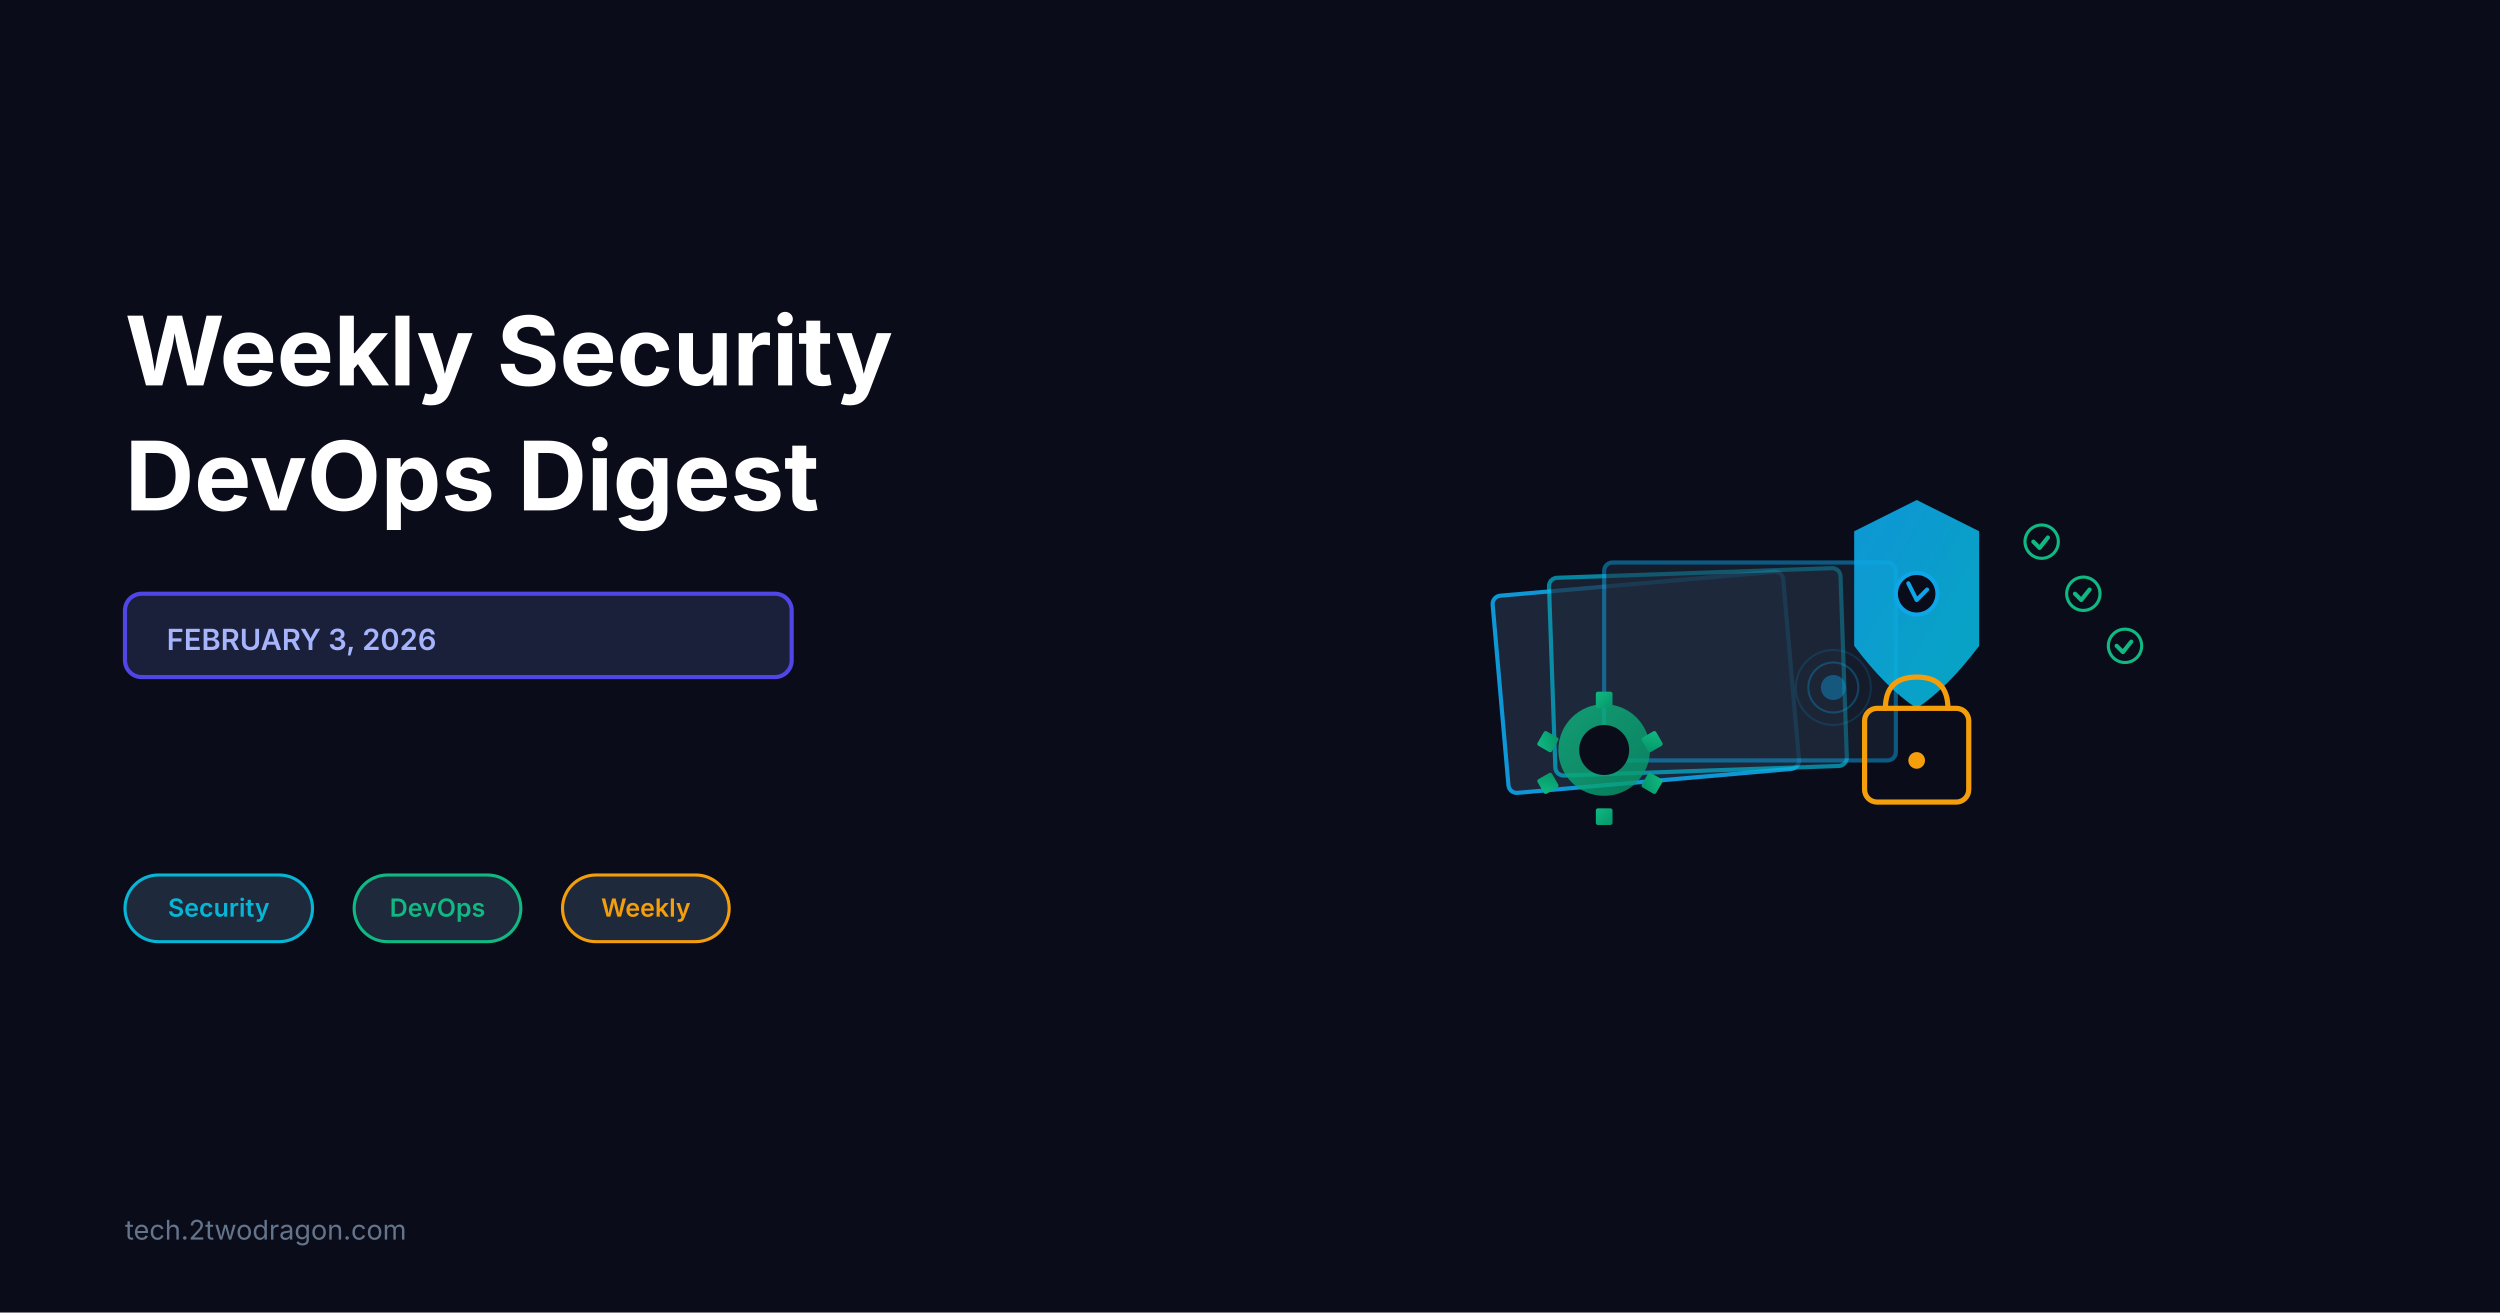
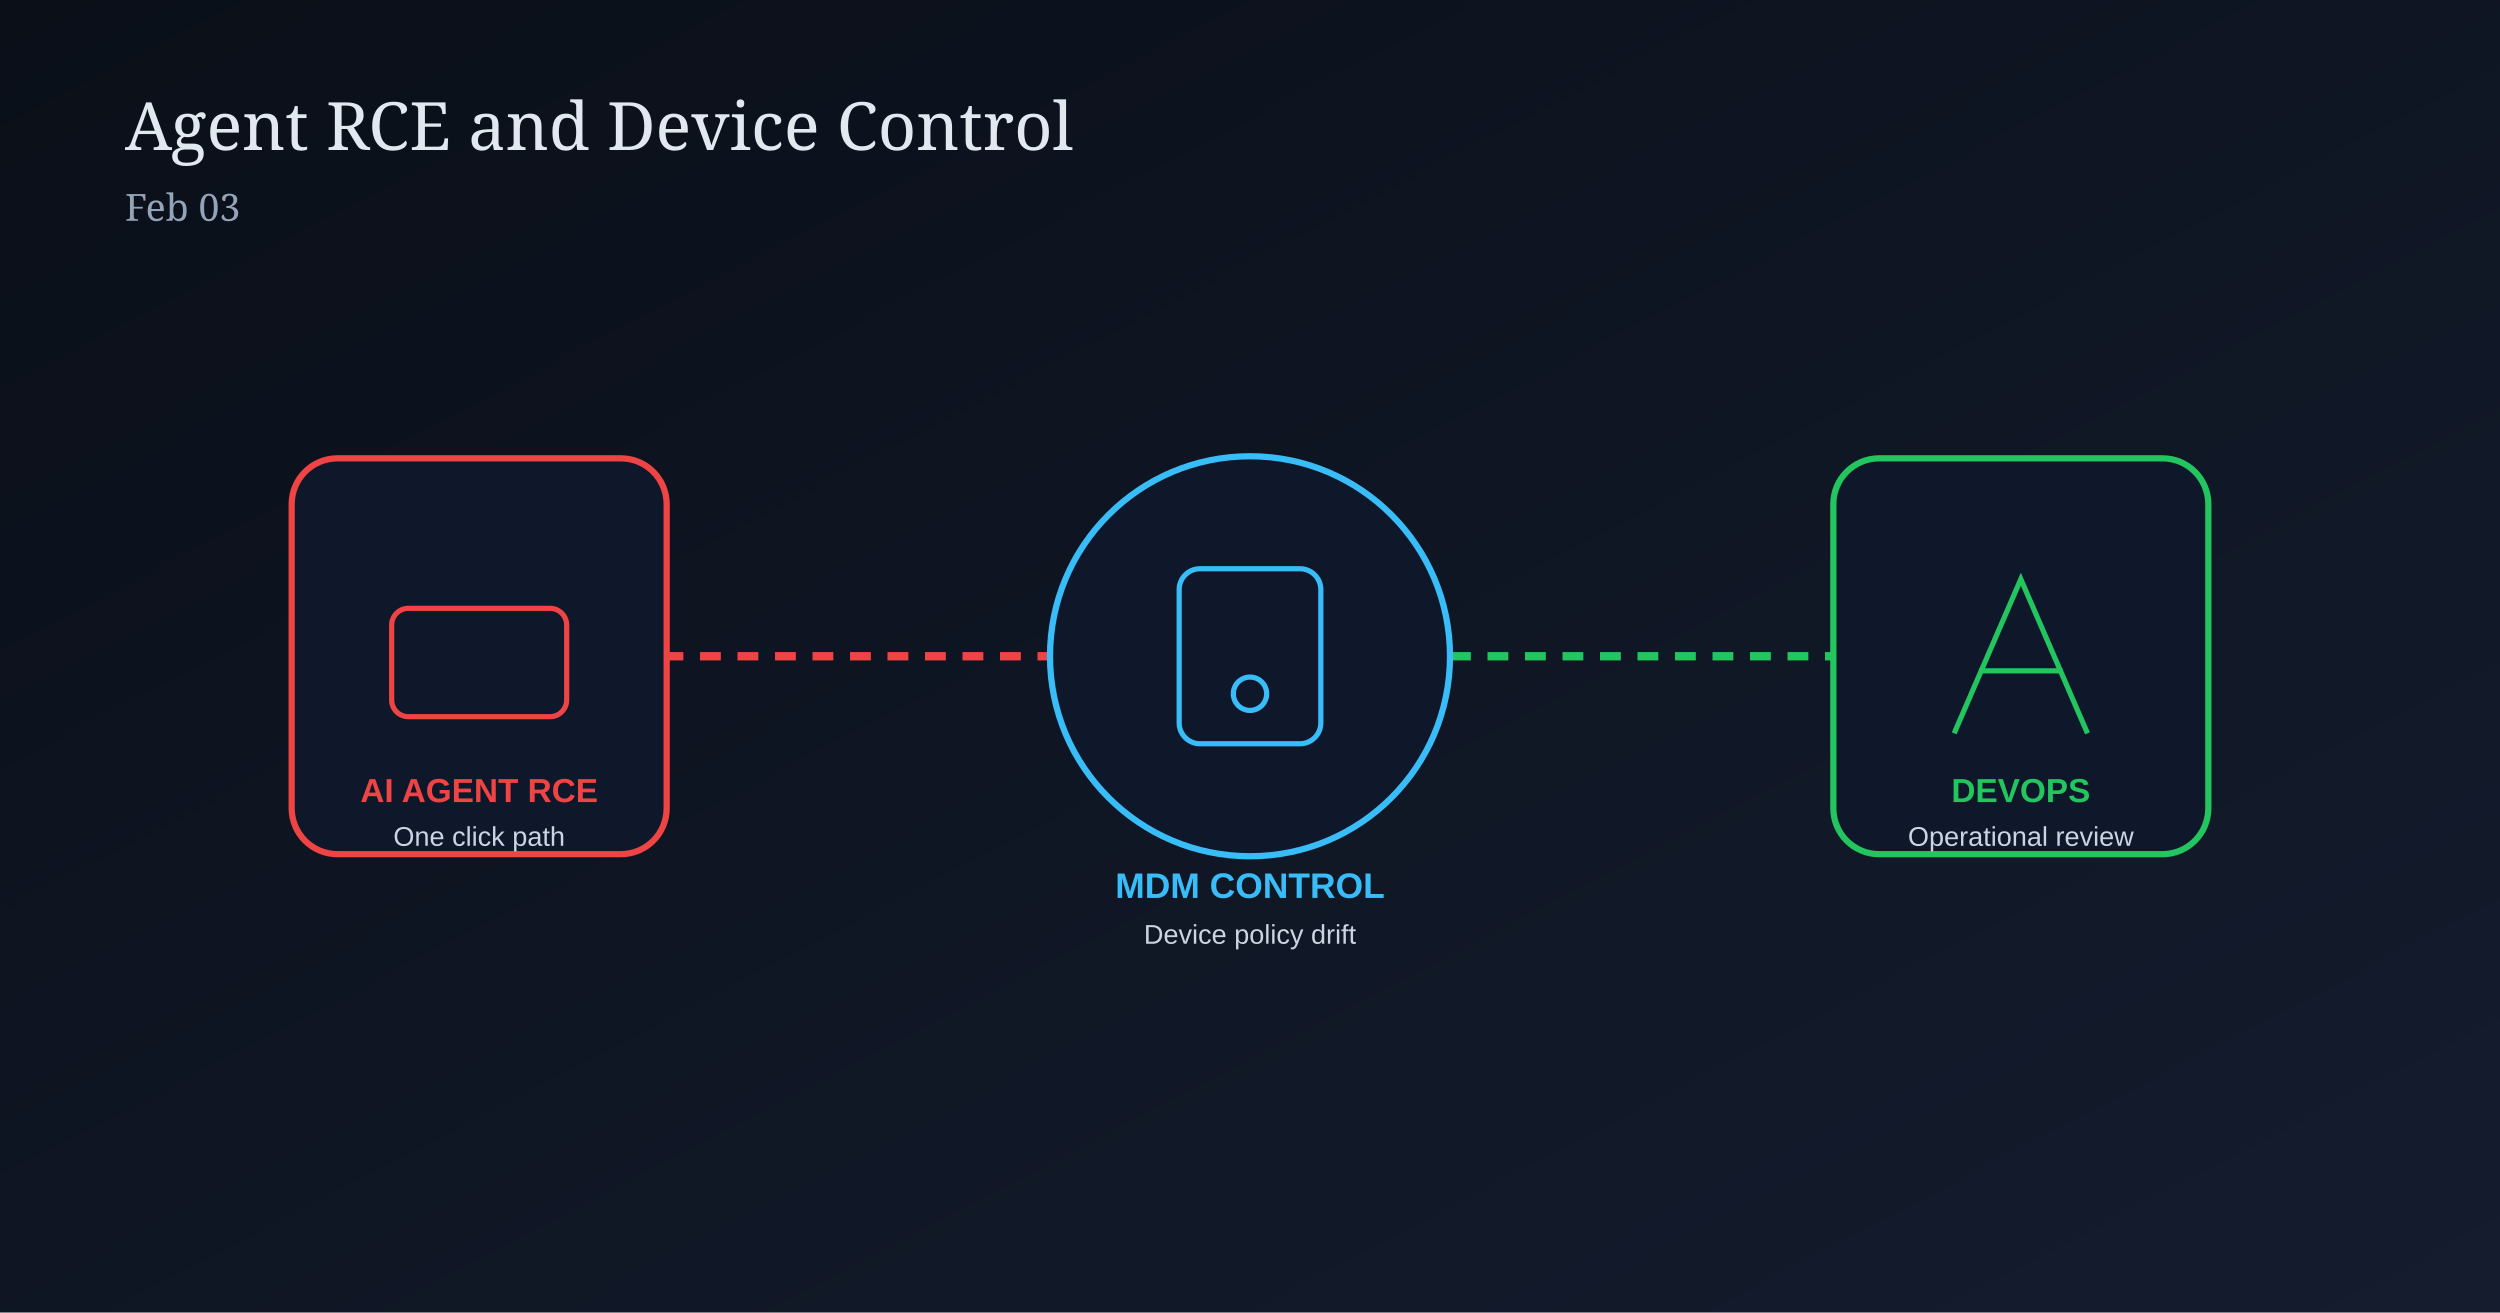
- <svg xmlns="http://www.w3.org/2000/svg" viewBox="0 0 1200 630">
-   <rect width="1200" height="630" fill="#0a0c1a" />
-   <text x="60" y="185" font-family="system-ui, -apple-system, sans-serif" font-size="46" font-weight="700" fill="white">Weekly Security</text>
-   <text x="60" y="245" font-family="system-ui, -apple-system, sans-serif" font-size="46" font-weight="700" fill="white">DevOps Digest</text>
-   <rect x="60" y="285" width="320" height="40" rx="8" fill="#1a1f3a" stroke="#4f46e5" stroke-width="2" />
-   <text x="80" y="312" font-family="system-ui, -apple-system, sans-serif" font-size="14" font-weight="600" fill="#a5b4fc">FEBRUARY 3, 2026</text>
-   <g y="420">
-     <rect x="60" y="420" width="90" height="32" rx="16" fill="#1e293b" stroke="#06b6d4" stroke-width="1.5" />
-     <text x="105" y="440" font-family="system-ui, -apple-system, sans-serif" font-size="12" font-weight="600" fill="#06b6d4" text-anchor="middle">Security</text>
-     <rect x="170" y="420" width="80" height="32" rx="16" fill="#1e293b" stroke="#10b981" stroke-width="1.5" />
-     <text x="210" y="440" font-family="system-ui, -apple-system, sans-serif" font-size="12" font-weight="600" fill="#10b981" text-anchor="middle">DevOps</text>
-     <rect x="270" y="420" width="80" height="32" rx="16" fill="#1e293b" stroke="#f59e0b" stroke-width="1.5" />
-     <text x="310" y="440" font-family="system-ui, -apple-system, sans-serif" font-size="12" font-weight="600" fill="#f59e0b" text-anchor="middle">Weekly</text>
-   </g>
-   <text x="60" y="595" font-family="system-ui, -apple-system, sans-serif" font-size="13" fill="#64748b">tech.2twodragon.com</text>
+ <svg xmlns="http://www.w3.org/2000/svg" width="1200" height="630" viewBox="0 0 1200 630">
  <defs>
-     <linearGradient id="shieldGrad" x1="0%" y1="0%" x2="100%" y2="100%">
-       <stop offset="0%" style="stop-color:#0ea5e9;stop-opacity:1" />
-       <stop offset="100%" style="stop-color:#06b6d4;stop-opacity:1" />
-     </linearGradient>
-     <linearGradient id="gearGrad" x1="0%" y1="0%" x2="100%" y2="100%">
-       <stop offset="0%" style="stop-color:#10b981;stop-opacity:1" />
-       <stop offset="100%" style="stop-color:#059669;stop-opacity:1" />
+     <linearGradient id="bg0203" x1="0" y1="0" x2="1" y2="1">
+       <stop offset="0%" stop-color="#0a0f18" />
+       <stop offset="100%" stop-color="#141c2e" />
    </linearGradient>
  </defs>
-   <rect x="720" y="280" width="140" height="95" rx="4" fill="#1e293b" stroke="#0ea5e9" stroke-width="2" opacity="0.9" transform="rotate(-5 790 327.5)" />
-   <rect x="745" y="275" width="140" height="95" rx="4" fill="#1e293b" stroke="#06b6d4" stroke-width="2" opacity="0.7" transform="rotate(-2 815 322.5)" />
-   <rect x="770" y="270" width="140" height="95" rx="4" fill="#1e293b" stroke="#0ea5e9" stroke-width="2" opacity="0.5" />
-   <path d="M 920 240 L 950 255 L 950 310 Q 935 330 920 340 Q 905 330 890 310 L 890 255 Z" fill="url(#shieldGrad)" opacity="0.9" />
-   <circle cx="920" cy="285" r="10" fill="#0a0c1a" stroke="#0ea5e9" stroke-width="2" />
-   <path d="M 916 280 L 920 288 L 925 283" fill="none" stroke="#0ea5e9" stroke-width="2" stroke-linecap="round" stroke-linejoin="round" />
-   <g transform="translate(770, 360)">
-     <circle cx="0" cy="0" r="22" fill="url(#gearGrad)" opacity="0.8" />
-     <circle cx="0" cy="0" r="12" fill="#0a0c1a" />
-     <rect x="-4" y="-28" width="8" height="8" fill="url(#gearGrad)" rx="1" />
-     <rect x="19" y="-8" width="8" height="8" fill="url(#gearGrad)" rx="1" transform="rotate(60 23 -4)" />
-     <rect x="19" y="12" width="8" height="8" fill="url(#gearGrad)" rx="1" transform="rotate(120 23 16)" />
-     <rect x="-4" y="28" width="8" height="8" fill="url(#gearGrad)" rx="1" />
-     <rect x="-31" y="12" width="8" height="8" fill="url(#gearGrad)" rx="1" transform="rotate(-120 -27 16)" />
-     <rect x="-31" y="-8" width="8" height="8" fill="url(#gearGrad)" rx="1" transform="rotate(-60 -27 -4)" />
+   <rect width="1200" height="630" fill="url(#bg0203)" />
+   <text x="60" y="72" fill="#e2e8f0" font-size="32" font-family="Georgia, serif">Agent RCE and Device Control</text>
+   <text x="60" y="106" fill="#94a3b8" font-size="18" font-family="Georgia, serif">Feb 03</text>
+   <line x1="300" y1="315" x2="540" y2="315" stroke="#ef4444" stroke-width="4" stroke-dasharray="10 8" />
+   <line x1="660" y1="315" x2="900" y2="315" stroke="#22c55e" stroke-width="4" stroke-dasharray="10 8" />
+   <g transform="translate(140,220)">
+     <rect width="180" height="190" rx="22" fill="#0f172a" stroke="#ef4444" stroke-width="3" />
+     <rect x="48" y="72" width="84" height="52" rx="8" fill="none" stroke="#ef4444" stroke-width="2.5" />
+     <text x="90" y="165" text-anchor="middle" fill="#ef4444" font-size="16" font-family="Arial" font-weight="700">AI AGENT RCE</text>
+     <text x="90" y="186" text-anchor="middle" fill="#cbd5e1" font-size="13" font-family="Arial">One click path</text>
  </g>
-   <rect x="895" y="340" width="50" height="45" rx="6" fill="none" stroke="#f59e0b" stroke-width="2.5" />
-   <path d="M 905 340 Q 905 325 920 325 Q 935 325 935 340" fill="none" stroke="#f59e0b" stroke-width="2.5" stroke-linecap="round" />
-   <circle cx="920" cy="365" r="4" fill="#f59e0b" />
-   <g transform="translate(980, 260)">
-     <circle cx="0" cy="0" r="8" fill="none" stroke="#10b981" stroke-width="1.5" />
-     <path d="M -4 0 L -1 3 L 3 -2" fill="none" stroke="#10b981" stroke-width="2" stroke-linecap="round" stroke-linejoin="round" />
+   <g transform="translate(510,205)">
+     <circle cx="90" cy="110" r="96" fill="#0f172a" stroke="#38bdf8" stroke-width="3" />
+     <rect x="56" y="68" width="68" height="84" rx="10" fill="none" stroke="#38bdf8" stroke-width="2.5" />
+     <circle cx="90" cy="128" r="8" fill="none" stroke="#38bdf8" stroke-width="2.5" />
+     <text x="90" y="226" text-anchor="middle" fill="#38bdf8" font-size="17" font-family="Arial" font-weight="700">MDM CONTROL</text>
+     <text x="90" y="248" text-anchor="middle" fill="#cbd5e1" font-size="13" font-family="Arial">Device policy drift</text>
  </g>
-   <g transform="translate(1000, 285)">
-     <circle cx="0" cy="0" r="8" fill="none" stroke="#10b981" stroke-width="1.5" />
-     <path d="M -4 0 L -1 3 L 3 -2" fill="none" stroke="#10b981" stroke-width="2" stroke-linecap="round" stroke-linejoin="round" />
+   <g transform="translate(880,220)">
+     <rect width="180" height="190" rx="22" fill="#0f172a" stroke="#22c55e" stroke-width="3" />
+     <path d="M58 132 L90 58 L122 132" fill="none" stroke="#22c55e" stroke-width="2.5" />
+     <path d="M70 102 H110" stroke="#22c55e" stroke-width="2.5" />
+     <text x="90" y="165" text-anchor="middle" fill="#22c55e" font-size="16" font-family="Arial" font-weight="700">DEVOPS</text>
+     <text x="90" y="186" text-anchor="middle" fill="#cbd5e1" font-size="13" font-family="Arial">Operational review</text>
  </g>
-   <g transform="translate(1020, 310)">
-     <circle cx="0" cy="0" r="8" fill="none" stroke="#10b981" stroke-width="1.5" />
-     <path d="M -4 0 L -1 3 L 3 -2" fill="none" stroke="#10b981" stroke-width="2" stroke-linecap="round" stroke-linejoin="round" />
-   </g>
-   <circle cx="880" cy="330" r="6" fill="#0ea5e9" opacity="0.4" />
-   <circle cx="880" cy="330" r="12" fill="none" stroke="#0ea5e9" stroke-width="1" opacity="0.3" />
-   <circle cx="880" cy="330" r="18" fill="none" stroke="#0ea5e9" stroke-width="1" opacity="0.15" />
</svg>
